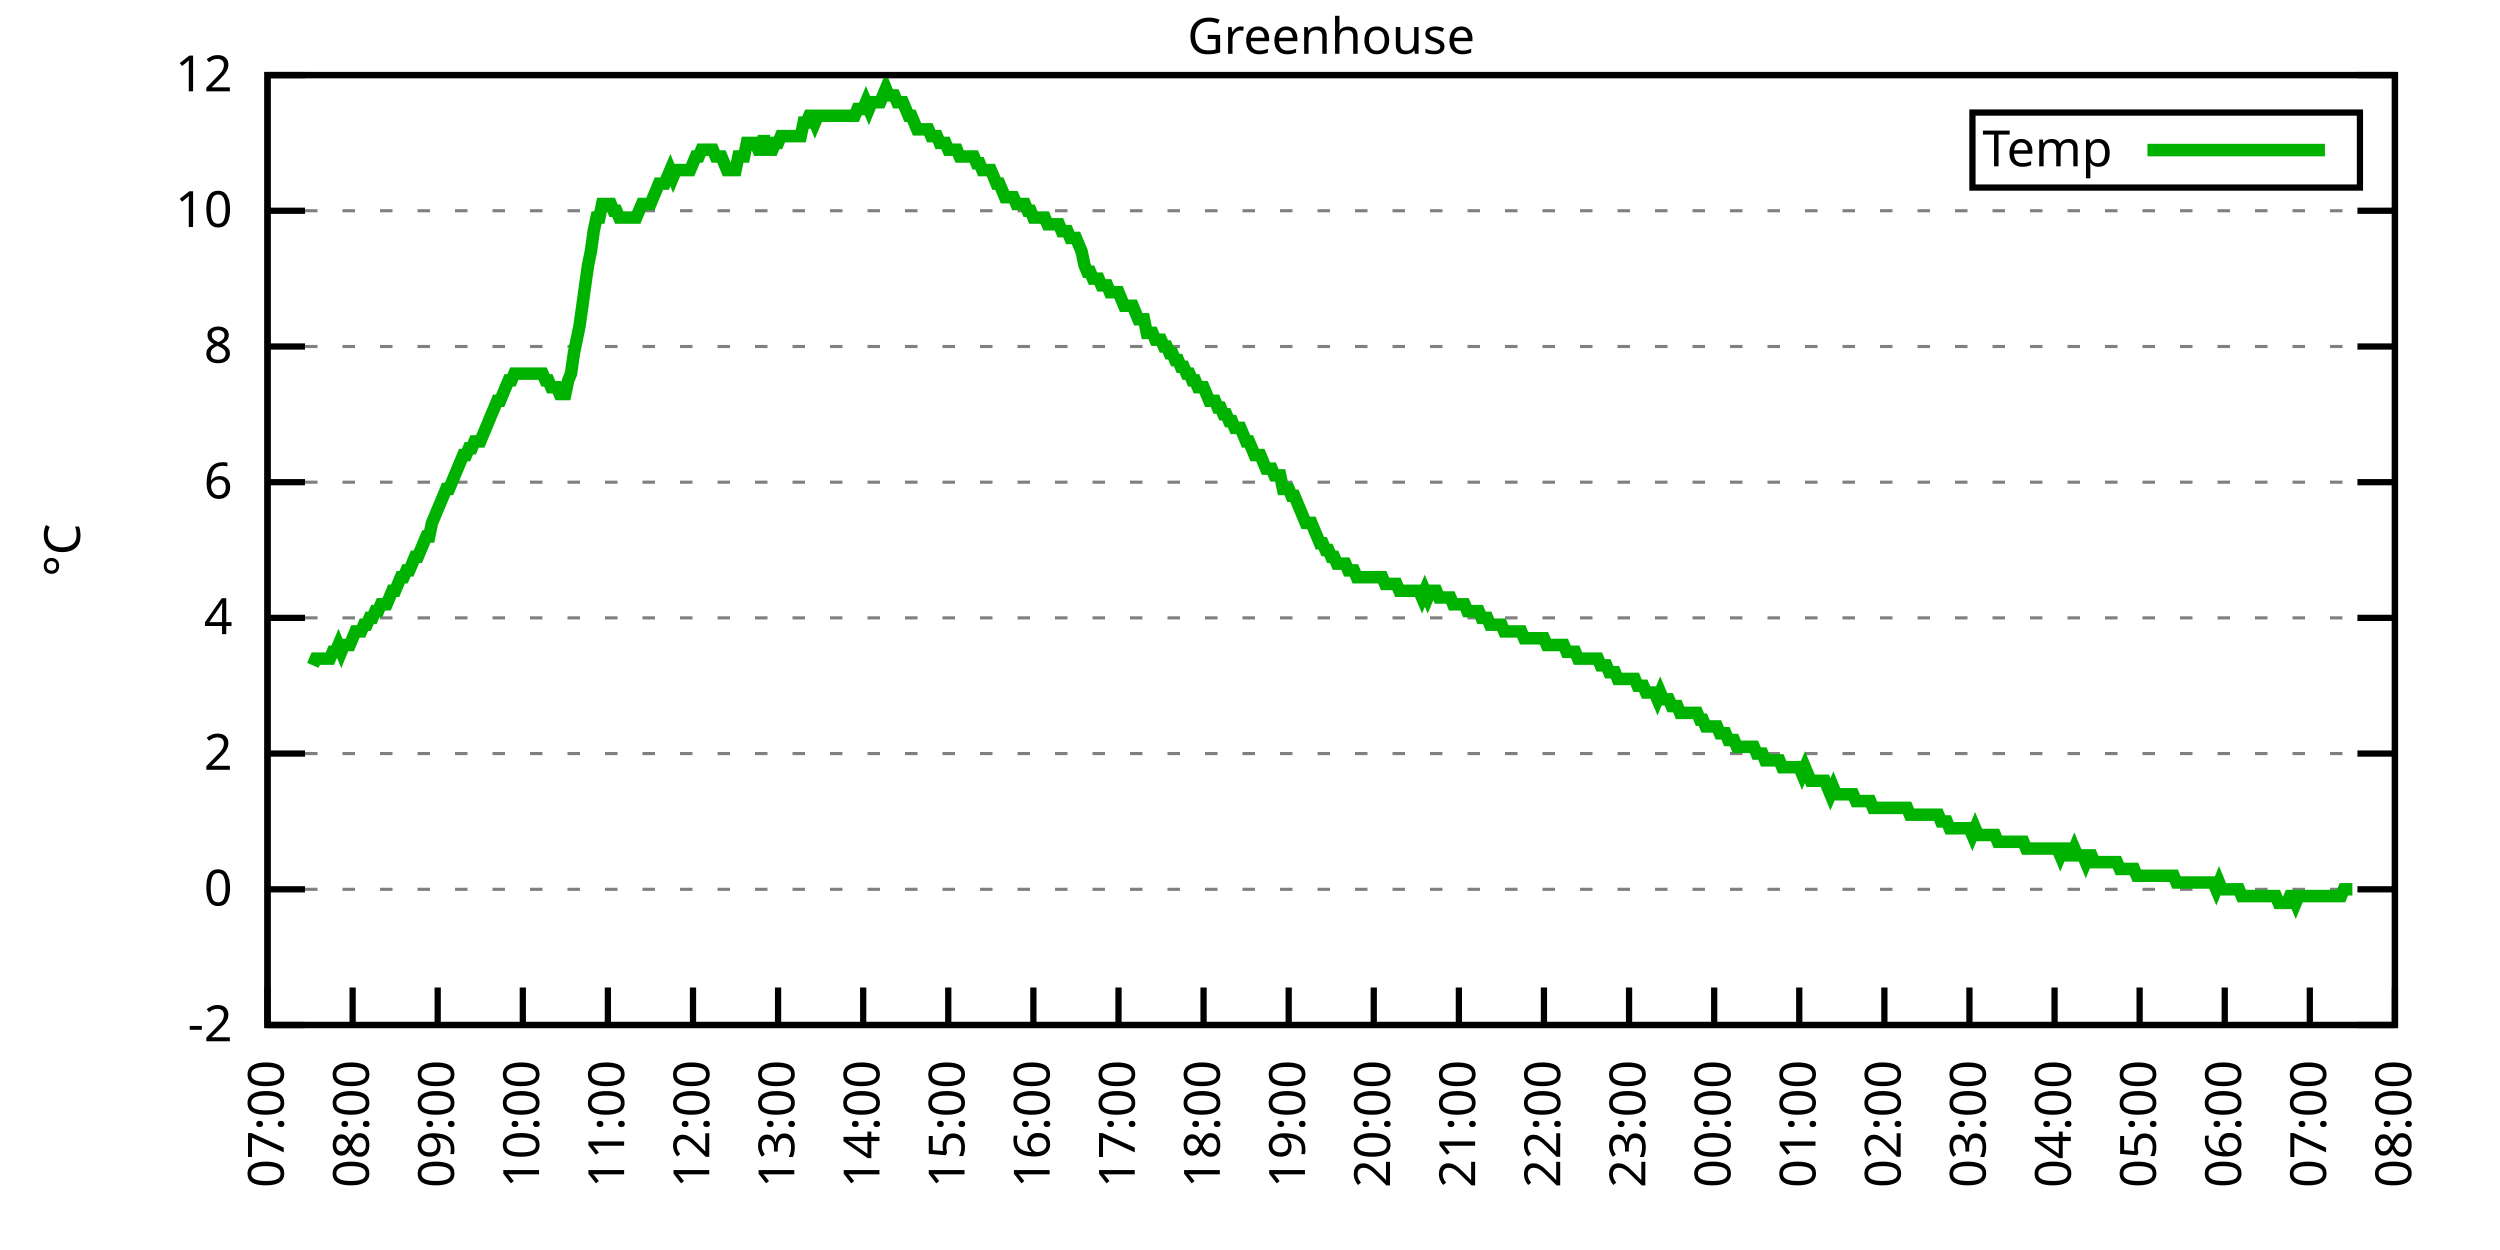
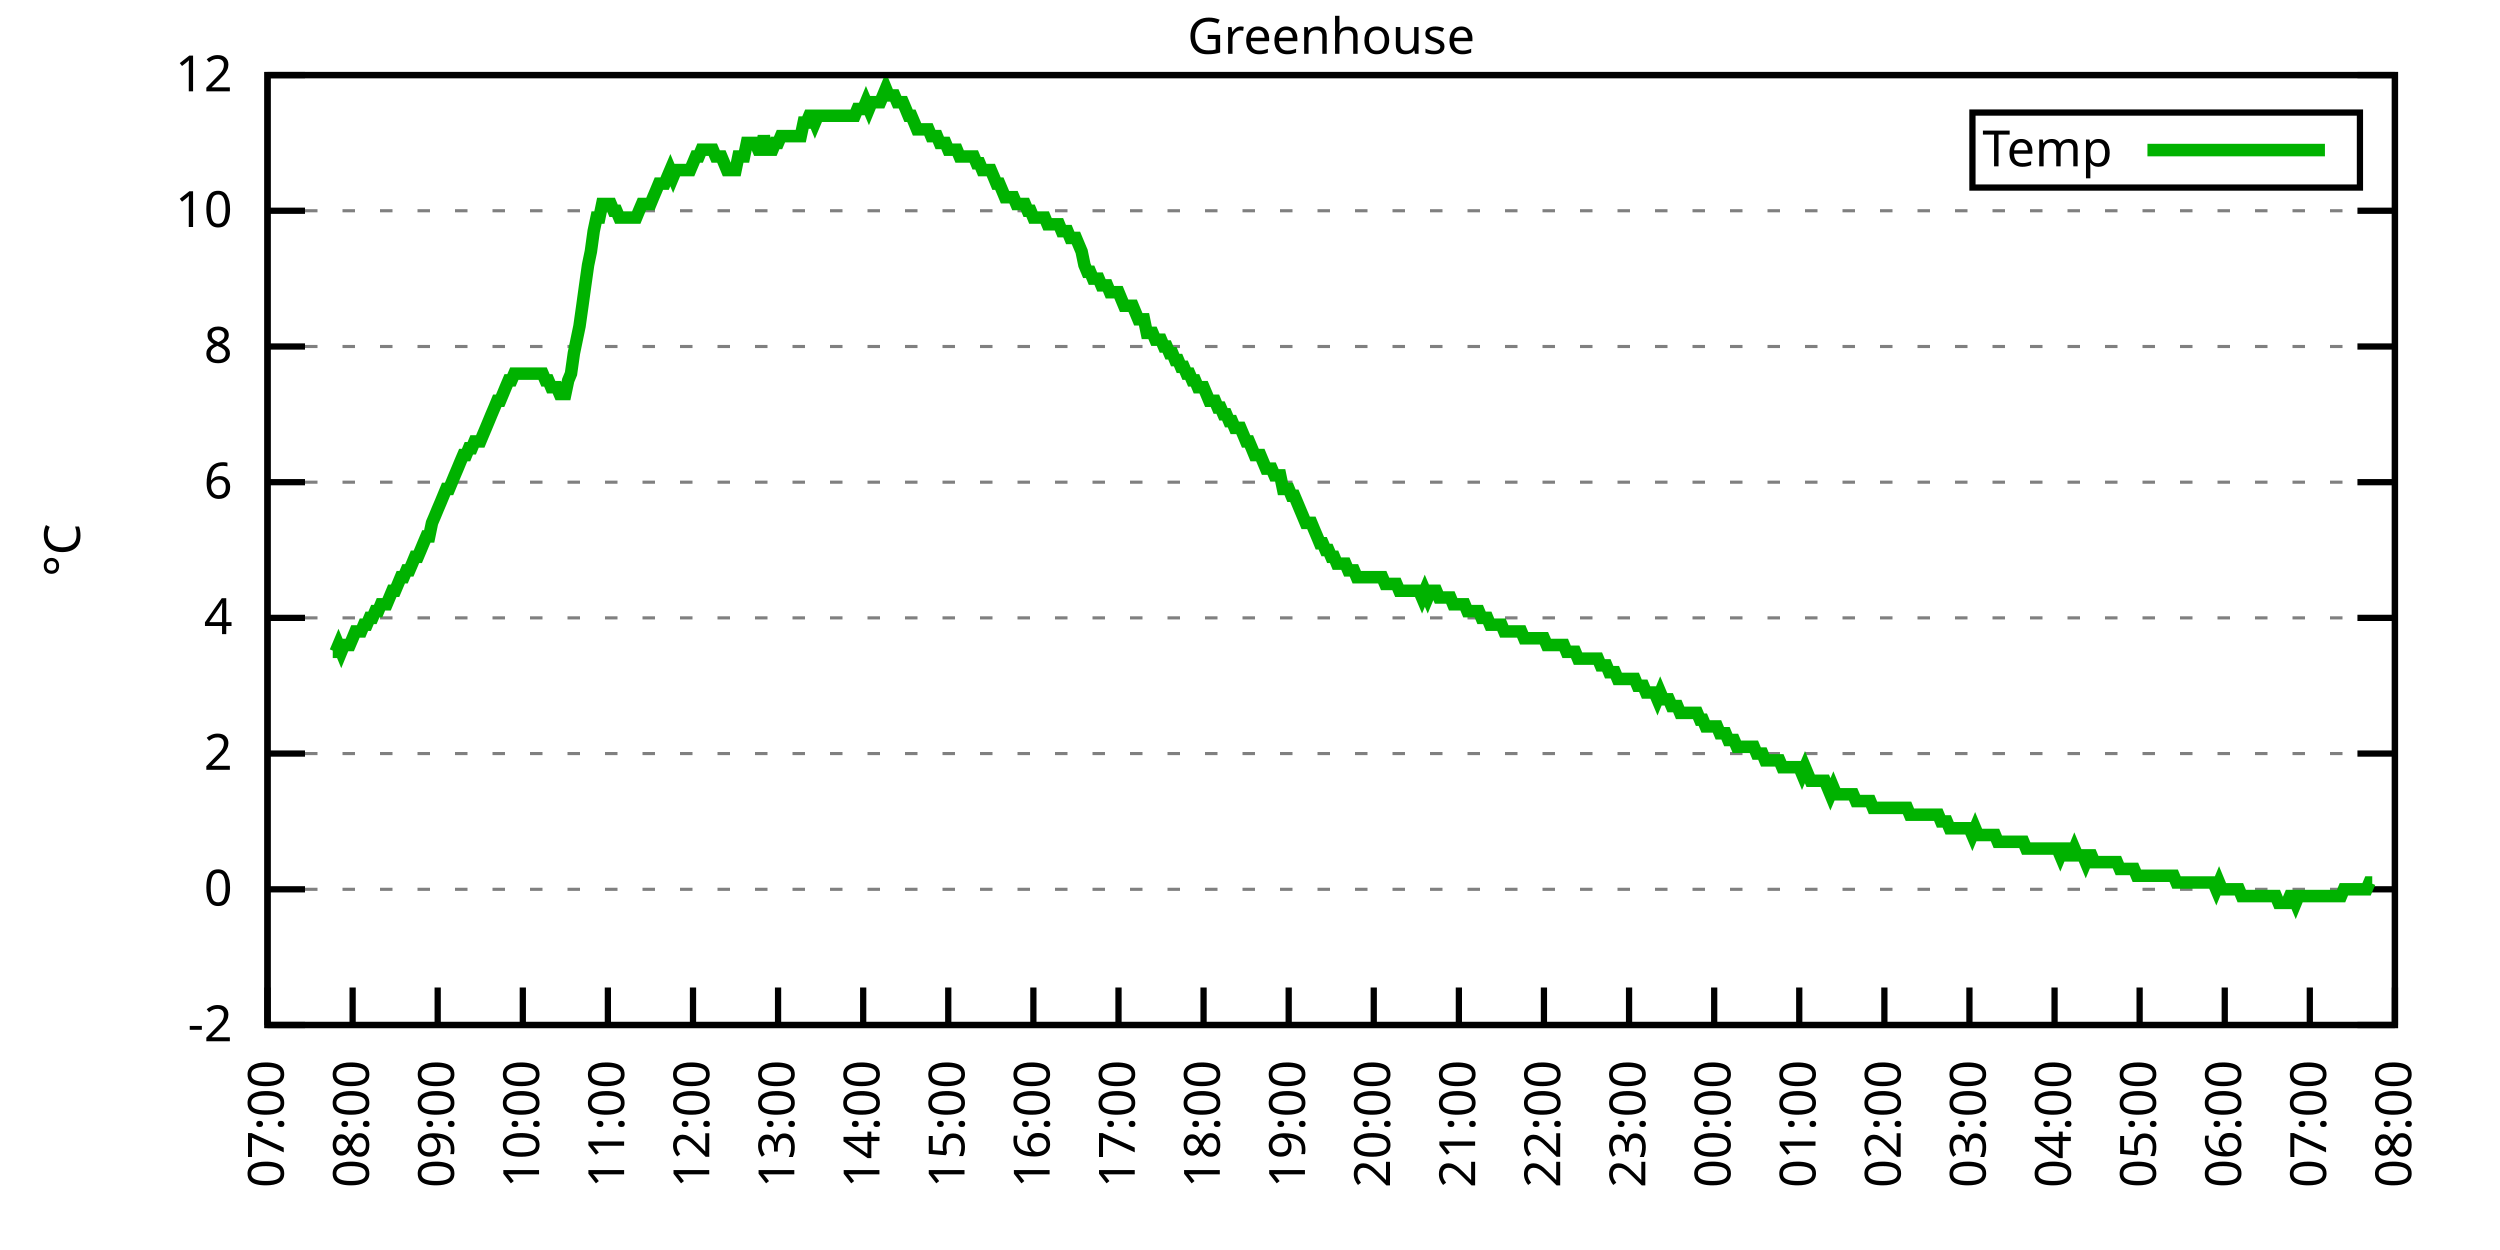
<svg xmlns="http://www.w3.org/2000/svg" xmlns:xlink="http://www.w3.org/1999/xlink" width="400" height="200" viewBox="0 0 400 200">
  <g id="gnuplot_canvas">
    <rect x="0" y="0" width="400" height="200" fill="none" />
    <defs>
      <circle id="gpDot" r="0.5" stroke-width="0.5" stroke="currentColor" />
      <path id="gpPt0" stroke-width="0.333" stroke="currentColor" d="M-1,0 h2 M0,-1 v2" />
      <path id="gpPt1" stroke-width="0.333" stroke="currentColor" d="M-1,-1 L1,1 M1,-1 L-1,1" />
      <path id="gpPt2" stroke-width="0.333" stroke="currentColor" d="M-1,0 L1,0 M0,-1 L0,1 M-1,-1 L1,1 M-1,1 L1,-1" />
      <rect id="gpPt3" stroke-width="0.333" stroke="currentColor" x="-1" y="-1" width="2" height="2" />
      <rect id="gpPt4" stroke-width="0.333" stroke="currentColor" fill="currentColor" x="-1" y="-1" width="2" height="2" />
      <circle id="gpPt5" stroke-width="0.333" stroke="currentColor" cx="0" cy="0" r="1" />
      <use xlink:href="#gpPt5" id="gpPt6" fill="currentColor" stroke="none" />
      <path id="gpPt7" stroke-width="0.333" stroke="currentColor" d="M0,-1.33 L-1.33,0.67 L1.33,0.67 z" />
      <use xlink:href="#gpPt7" id="gpPt8" fill="currentColor" stroke="none" />
      <use xlink:href="#gpPt7" id="gpPt9" stroke="currentColor" transform="rotate(180)" />
      <use xlink:href="#gpPt9" id="gpPt10" fill="currentColor" stroke="none" />
      <use xlink:href="#gpPt3" id="gpPt11" stroke="currentColor" transform="rotate(45)" />
      <use xlink:href="#gpPt11" id="gpPt12" fill="currentColor" stroke="none" />
      <path id="gpPt13" stroke-width="0.333" stroke="currentColor" d="M0,1.330 L1.265,0.411 L0.782,-1.067 L-0.782,-1.076 L-1.265,0.411 z" />
      <use xlink:href="#gpPt13" id="gpPt14" fill="currentColor" stroke="none" />
      <filter id="textbox" filterUnits="objectBoundingBox" x="0" y="0" height="1" width="1">
        <feFlood flood-color="white" flood-opacity="1" result="bgnd" />
        <feComposite in="SourceGraphic" in2="bgnd" operator="atop" />
      </filter>
      <filter id="greybox" filterUnits="objectBoundingBox" x="0" y="0" height="1" width="1">
        <feFlood flood-color="lightgrey" flood-opacity="1" result="grey" />
        <feComposite in="SourceGraphic" in2="grey" operator="atop" />
      </filter>
    </defs>
    <g fill="none" color="white" stroke="currentColor" stroke-width="1.00" stroke-linecap="butt" stroke-linejoin="miter">
</g>
    <g fill="none" color="black" stroke="currentColor" stroke-width="1.00" stroke-linecap="butt" stroke-linejoin="miter">
      <g stroke="none" shape-rendering="crispEdges">
        <polygon fill="rgb(255, 255, 255)" points="42.80,164.00 383.18,164.00 383.18,12.02 42.80,12.02 " />
      </g>
    </g>
    <g fill="none" color="black" stroke="currentColor" stroke-width="1.00" stroke-linecap="butt" stroke-linejoin="miter">
</g>
    <g fill="none" color="black" stroke="black" stroke-width="0.50" stroke-linecap="butt" stroke-linejoin="miter">
</g>
    <g fill="none" color="gray" stroke="currentColor" stroke-width="0.50" stroke-linecap="butt" stroke-linejoin="miter">
      <path stroke="gray" stroke-dasharray="2,4" class="gridline" d="M42.80,164.00 L383.19,164.00  " />
    </g>
    <g fill="none" color="gray" stroke="gray" stroke-width="1.00" stroke-linecap="butt" stroke-linejoin="miter">
</g>
    <g fill="none" color="black" stroke="currentColor" stroke-width="1.00" stroke-linecap="butt" stroke-linejoin="miter">
      <path stroke="black" d="M42.80,164.00 L48.80,164.00 M383.19,164.00 L377.19,164.00  " />
      <g transform="translate(37.20,166.60)" stroke="none" fill="black" font-family="Sans" font-size="8.00" text-anchor="end">
        <text>
          <tspan font-family="Sans">-2</tspan>
        </text>
      </g>
    </g>
    <g fill="none" color="black" stroke="currentColor" stroke-width="1.00" stroke-linecap="butt" stroke-linejoin="miter">
</g>
    <g fill="none" color="black" stroke="black" stroke-width="0.50" stroke-linecap="butt" stroke-linejoin="miter">
</g>
    <g fill="none" color="gray" stroke="currentColor" stroke-width="0.50" stroke-linecap="butt" stroke-linejoin="miter">
      <path stroke="gray" stroke-dasharray="2,4" class="gridline" d="M42.80,142.29 L383.19,142.29  " />
    </g>
    <g fill="none" color="gray" stroke="gray" stroke-width="1.00" stroke-linecap="butt" stroke-linejoin="miter">
</g>
    <g fill="none" color="black" stroke="currentColor" stroke-width="1.00" stroke-linecap="butt" stroke-linejoin="miter">
      <path stroke="black" d="M42.80,142.29 L48.80,142.29 M383.19,142.29 L377.19,142.29  " />
      <g transform="translate(37.20,144.89)" stroke="none" fill="black" font-family="Sans" font-size="8.00" text-anchor="end">
        <text>
          <tspan font-family="Sans"> 0</tspan>
        </text>
      </g>
    </g>
    <g fill="none" color="black" stroke="currentColor" stroke-width="1.00" stroke-linecap="butt" stroke-linejoin="miter">
</g>
    <g fill="none" color="black" stroke="black" stroke-width="0.50" stroke-linecap="butt" stroke-linejoin="miter">
</g>
    <g fill="none" color="gray" stroke="currentColor" stroke-width="0.50" stroke-linecap="butt" stroke-linejoin="miter">
      <path stroke="gray" stroke-dasharray="2,4" class="gridline" d="M42.80,120.57 L383.19,120.57  " />
    </g>
    <g fill="none" color="gray" stroke="gray" stroke-width="1.00" stroke-linecap="butt" stroke-linejoin="miter">
</g>
    <g fill="none" color="black" stroke="currentColor" stroke-width="1.00" stroke-linecap="butt" stroke-linejoin="miter">
      <path stroke="black" d="M42.80,120.57 L48.80,120.57 M383.19,120.57 L377.19,120.57  " />
      <g transform="translate(37.20,123.17)" stroke="none" fill="black" font-family="Sans" font-size="8.00" text-anchor="end">
        <text>
          <tspan font-family="Sans"> 2</tspan>
        </text>
      </g>
    </g>
    <g fill="none" color="black" stroke="currentColor" stroke-width="1.00" stroke-linecap="butt" stroke-linejoin="miter">
</g>
    <g fill="none" color="black" stroke="black" stroke-width="0.50" stroke-linecap="butt" stroke-linejoin="miter">
</g>
    <g fill="none" color="gray" stroke="currentColor" stroke-width="0.50" stroke-linecap="butt" stroke-linejoin="miter">
      <path stroke="gray" stroke-dasharray="2,4" class="gridline" d="M42.80,98.86 L383.19,98.86  " />
    </g>
    <g fill="none" color="gray" stroke="gray" stroke-width="1.00" stroke-linecap="butt" stroke-linejoin="miter">
</g>
    <g fill="none" color="black" stroke="currentColor" stroke-width="1.00" stroke-linecap="butt" stroke-linejoin="miter">
      <path stroke="black" d="M42.80,98.86 L48.80,98.86 M383.19,98.86 L377.19,98.86  " />
      <g transform="translate(37.20,101.46)" stroke="none" fill="black" font-family="Sans" font-size="8.00" text-anchor="end">
        <text>
          <tspan font-family="Sans"> 4</tspan>
        </text>
      </g>
    </g>
    <g fill="none" color="black" stroke="currentColor" stroke-width="1.00" stroke-linecap="butt" stroke-linejoin="miter">
</g>
    <g fill="none" color="black" stroke="black" stroke-width="0.50" stroke-linecap="butt" stroke-linejoin="miter">
</g>
    <g fill="none" color="gray" stroke="currentColor" stroke-width="0.50" stroke-linecap="butt" stroke-linejoin="miter">
      <path stroke="gray" stroke-dasharray="2,4" class="gridline" d="M42.80,77.15 L383.19,77.15  " />
    </g>
    <g fill="none" color="gray" stroke="gray" stroke-width="1.00" stroke-linecap="butt" stroke-linejoin="miter">
</g>
    <g fill="none" color="black" stroke="currentColor" stroke-width="1.00" stroke-linecap="butt" stroke-linejoin="miter">
      <path stroke="black" d="M42.80,77.15 L48.80,77.15 M383.19,77.15 L377.19,77.15  " />
      <g transform="translate(37.20,79.75)" stroke="none" fill="black" font-family="Sans" font-size="8.00" text-anchor="end">
        <text>
          <tspan font-family="Sans"> 6</tspan>
        </text>
      </g>
    </g>
    <g fill="none" color="black" stroke="currentColor" stroke-width="1.00" stroke-linecap="butt" stroke-linejoin="miter">
</g>
    <g fill="none" color="black" stroke="black" stroke-width="0.50" stroke-linecap="butt" stroke-linejoin="miter">
</g>
    <g fill="none" color="gray" stroke="currentColor" stroke-width="0.50" stroke-linecap="butt" stroke-linejoin="miter">
      <path stroke="gray" stroke-dasharray="2,4" class="gridline" d="M42.80,55.44 L383.19,55.44  " />
    </g>
    <g fill="none" color="gray" stroke="gray" stroke-width="1.00" stroke-linecap="butt" stroke-linejoin="miter">
</g>
    <g fill="none" color="black" stroke="currentColor" stroke-width="1.00" stroke-linecap="butt" stroke-linejoin="miter">
      <path stroke="black" d="M42.80,55.44 L48.80,55.44 M383.19,55.44 L377.19,55.44  " />
      <g transform="translate(37.20,58.04)" stroke="none" fill="black" font-family="Sans" font-size="8.00" text-anchor="end">
        <text>
          <tspan font-family="Sans"> 8</tspan>
        </text>
      </g>
    </g>
    <g fill="none" color="black" stroke="currentColor" stroke-width="1.00" stroke-linecap="butt" stroke-linejoin="miter">
</g>
    <g fill="none" color="black" stroke="black" stroke-width="0.50" stroke-linecap="butt" stroke-linejoin="miter">
</g>
    <g fill="none" color="gray" stroke="currentColor" stroke-width="0.50" stroke-linecap="butt" stroke-linejoin="miter">
      <path stroke="gray" stroke-dasharray="2,4" class="gridline" d="M42.80,33.72 L383.19,33.72  " />
    </g>
    <g fill="none" color="gray" stroke="gray" stroke-width="1.00" stroke-linecap="butt" stroke-linejoin="miter">
</g>
    <g fill="none" color="black" stroke="currentColor" stroke-width="1.00" stroke-linecap="butt" stroke-linejoin="miter">
      <path stroke="black" d="M42.80,33.72 L48.80,33.72 M383.19,33.72 L377.19,33.72  " />
      <g transform="translate(37.20,36.32)" stroke="none" fill="black" font-family="Sans" font-size="8.00" text-anchor="end">
        <text>
          <tspan font-family="Sans"> 10</tspan>
        </text>
      </g>
    </g>
    <g fill="none" color="black" stroke="currentColor" stroke-width="1.00" stroke-linecap="butt" stroke-linejoin="miter">
</g>
    <g fill="none" color="black" stroke="black" stroke-width="0.50" stroke-linecap="butt" stroke-linejoin="miter">
</g>
    <g fill="none" color="gray" stroke="currentColor" stroke-width="0.50" stroke-linecap="butt" stroke-linejoin="miter">
      <path stroke="gray" stroke-dasharray="2,4" class="gridline" d="M42.80,12.01 L383.19,12.01  " />
    </g>
    <g fill="none" color="gray" stroke="gray" stroke-width="1.00" stroke-linecap="butt" stroke-linejoin="miter">
</g>
    <g fill="none" color="black" stroke="currentColor" stroke-width="1.00" stroke-linecap="butt" stroke-linejoin="miter">
      <path stroke="black" d="M42.80,12.01 L48.80,12.01 M383.19,12.01 L377.19,12.01  " />
      <g transform="translate(37.20,14.61)" stroke="none" fill="black" font-family="Sans" font-size="8.00" text-anchor="end">
        <text>
          <tspan font-family="Sans"> 12</tspan>
        </text>
      </g>
    </g>
    <g fill="none" color="black" stroke="currentColor" stroke-width="1.00" stroke-linecap="butt" stroke-linejoin="miter">
      <path stroke="black" d="M42.80,164.00 L42.80,158.00  " />
      <g transform="translate(45.40,169.60) rotate(270.00)" stroke="none" fill="black" font-family="Sans" font-size="8.00" text-anchor="end">
        <text>
          <tspan font-family="Sans">07:00</tspan>
        </text>
      </g>
    </g>
    <g fill="none" color="black" stroke="currentColor" stroke-width="1.00" stroke-linecap="butt" stroke-linejoin="miter">
      <path stroke="black" d="M56.42,164.00 L56.42,158.00  " />
      <g transform="translate(59.02,169.60) rotate(270.00)" stroke="none" fill="black" font-family="Sans" font-size="8.00" text-anchor="end">
        <text>
          <tspan font-family="Sans">08:00</tspan>
        </text>
      </g>
    </g>
    <g fill="none" color="black" stroke="currentColor" stroke-width="1.00" stroke-linecap="butt" stroke-linejoin="miter">
      <path stroke="black" d="M70.03,164.00 L70.03,158.00  " />
      <g transform="translate(72.63,169.60) rotate(270.00)" stroke="none" fill="black" font-family="Sans" font-size="8.00" text-anchor="end">
        <text>
          <tspan font-family="Sans">09:00</tspan>
        </text>
      </g>
    </g>
    <g fill="none" color="black" stroke="currentColor" stroke-width="1.00" stroke-linecap="butt" stroke-linejoin="miter">
      <path stroke="black" d="M83.65,164.00 L83.65,158.00  " />
      <g transform="translate(86.25,169.60) rotate(270.00)" stroke="none" fill="black" font-family="Sans" font-size="8.00" text-anchor="end">
        <text>
          <tspan font-family="Sans">10:00</tspan>
        </text>
      </g>
    </g>
    <g fill="none" color="black" stroke="currentColor" stroke-width="1.00" stroke-linecap="butt" stroke-linejoin="miter">
      <path stroke="black" d="M97.26,164.00 L97.26,158.00  " />
      <g transform="translate(99.86,169.60) rotate(270.00)" stroke="none" fill="black" font-family="Sans" font-size="8.00" text-anchor="end">
        <text>
          <tspan font-family="Sans">11:00</tspan>
        </text>
      </g>
    </g>
    <g fill="none" color="black" stroke="currentColor" stroke-width="1.00" stroke-linecap="butt" stroke-linejoin="miter">
      <path stroke="black" d="M110.88,164.00 L110.88,158.00  " />
      <g transform="translate(113.48,169.60) rotate(270.00)" stroke="none" fill="black" font-family="Sans" font-size="8.00" text-anchor="end">
        <text>
          <tspan font-family="Sans">12:00</tspan>
        </text>
      </g>
    </g>
    <g fill="none" color="black" stroke="currentColor" stroke-width="1.00" stroke-linecap="butt" stroke-linejoin="miter">
      <path stroke="black" d="M124.49,164.00 L124.49,158.00  " />
      <g transform="translate(127.09,169.60) rotate(270.00)" stroke="none" fill="black" font-family="Sans" font-size="8.00" text-anchor="end">
        <text>
          <tspan font-family="Sans">13:00</tspan>
        </text>
      </g>
    </g>
    <g fill="none" color="black" stroke="currentColor" stroke-width="1.00" stroke-linecap="butt" stroke-linejoin="miter">
      <path stroke="black" d="M138.11,164.00 L138.11,158.00  " />
      <g transform="translate(140.71,169.60) rotate(270.00)" stroke="none" fill="black" font-family="Sans" font-size="8.00" text-anchor="end">
        <text>
          <tspan font-family="Sans">14:00</tspan>
        </text>
      </g>
    </g>
    <g fill="none" color="black" stroke="currentColor" stroke-width="1.00" stroke-linecap="butt" stroke-linejoin="miter">
      <path stroke="black" d="M151.72,164.00 L151.72,158.00  " />
      <g transform="translate(154.32,169.60) rotate(270.00)" stroke="none" fill="black" font-family="Sans" font-size="8.00" text-anchor="end">
        <text>
          <tspan font-family="Sans">15:00</tspan>
        </text>
      </g>
    </g>
    <g fill="none" color="black" stroke="currentColor" stroke-width="1.00" stroke-linecap="butt" stroke-linejoin="miter">
      <path stroke="black" d="M165.34,164.00 L165.34,158.00  " />
      <g transform="translate(167.94,169.60) rotate(270.00)" stroke="none" fill="black" font-family="Sans" font-size="8.00" text-anchor="end">
        <text>
          <tspan font-family="Sans">16:00</tspan>
        </text>
      </g>
    </g>
    <g fill="none" color="black" stroke="currentColor" stroke-width="1.00" stroke-linecap="butt" stroke-linejoin="miter">
      <path stroke="black" d="M178.96,164.00 L178.96,158.00  " />
      <g transform="translate(181.56,169.60) rotate(270.00)" stroke="none" fill="black" font-family="Sans" font-size="8.00" text-anchor="end">
        <text>
          <tspan font-family="Sans">17:00</tspan>
        </text>
      </g>
    </g>
    <g fill="none" color="black" stroke="currentColor" stroke-width="1.00" stroke-linecap="butt" stroke-linejoin="miter">
      <path stroke="black" d="M192.57,164.00 L192.57,158.00  " />
      <g transform="translate(195.17,169.60) rotate(270.00)" stroke="none" fill="black" font-family="Sans" font-size="8.00" text-anchor="end">
        <text>
          <tspan font-family="Sans">18:00</tspan>
        </text>
      </g>
    </g>
    <g fill="none" color="black" stroke="currentColor" stroke-width="1.00" stroke-linecap="butt" stroke-linejoin="miter">
      <path stroke="black" d="M206.19,164.00 L206.19,158.00  " />
      <g transform="translate(208.79,169.60) rotate(270.00)" stroke="none" fill="black" font-family="Sans" font-size="8.00" text-anchor="end">
        <text>
          <tspan font-family="Sans">19:00</tspan>
        </text>
      </g>
    </g>
    <g fill="none" color="black" stroke="currentColor" stroke-width="1.00" stroke-linecap="butt" stroke-linejoin="miter">
      <path stroke="black" d="M219.80,164.00 L219.80,158.00  " />
      <g transform="translate(222.40,169.60) rotate(270.00)" stroke="none" fill="black" font-family="Sans" font-size="8.00" text-anchor="end">
        <text>
          <tspan font-family="Sans">20:00</tspan>
        </text>
      </g>
    </g>
    <g fill="none" color="black" stroke="currentColor" stroke-width="1.00" stroke-linecap="butt" stroke-linejoin="miter">
      <path stroke="black" d="M233.42,164.00 L233.42,158.00  " />
      <g transform="translate(236.02,169.60) rotate(270.00)" stroke="none" fill="black" font-family="Sans" font-size="8.00" text-anchor="end">
        <text>
          <tspan font-family="Sans">21:00</tspan>
        </text>
      </g>
    </g>
    <g fill="none" color="black" stroke="currentColor" stroke-width="1.00" stroke-linecap="butt" stroke-linejoin="miter">
      <path stroke="black" d="M247.03,164.00 L247.03,158.00  " />
      <g transform="translate(249.63,169.60) rotate(270.00)" stroke="none" fill="black" font-family="Sans" font-size="8.00" text-anchor="end">
        <text>
          <tspan font-family="Sans">22:00</tspan>
        </text>
      </g>
    </g>
    <g fill="none" color="black" stroke="currentColor" stroke-width="1.00" stroke-linecap="butt" stroke-linejoin="miter">
      <path stroke="black" d="M260.65,164.00 L260.65,158.00  " />
      <g transform="translate(263.25,169.60) rotate(270.00)" stroke="none" fill="black" font-family="Sans" font-size="8.00" text-anchor="end">
        <text>
          <tspan font-family="Sans">23:00</tspan>
        </text>
      </g>
    </g>
    <g fill="none" color="black" stroke="currentColor" stroke-width="1.00" stroke-linecap="butt" stroke-linejoin="miter">
      <path stroke="black" d="M274.27,164.00 L274.27,158.00  " />
      <g transform="translate(276.87,169.60) rotate(270.00)" stroke="none" fill="black" font-family="Sans" font-size="8.00" text-anchor="end">
        <text>
          <tspan font-family="Sans">00:00</tspan>
        </text>
      </g>
    </g>
    <g fill="none" color="black" stroke="currentColor" stroke-width="1.00" stroke-linecap="butt" stroke-linejoin="miter">
      <path stroke="black" d="M287.88,164.00 L287.88,158.00  " />
      <g transform="translate(290.48,169.60) rotate(270.00)" stroke="none" fill="black" font-family="Sans" font-size="8.00" text-anchor="end">
        <text>
          <tspan font-family="Sans">01:00</tspan>
        </text>
      </g>
    </g>
    <g fill="none" color="black" stroke="currentColor" stroke-width="1.00" stroke-linecap="butt" stroke-linejoin="miter">
      <path stroke="black" d="M301.50,164.00 L301.50,158.00  " />
      <g transform="translate(304.10,169.60) rotate(270.00)" stroke="none" fill="black" font-family="Sans" font-size="8.00" text-anchor="end">
        <text>
          <tspan font-family="Sans">02:00</tspan>
        </text>
      </g>
    </g>
    <g fill="none" color="black" stroke="currentColor" stroke-width="1.00" stroke-linecap="butt" stroke-linejoin="miter">
      <path stroke="black" d="M315.11,164.00 L315.11,158.00  " />
      <g transform="translate(317.71,169.60) rotate(270.00)" stroke="none" fill="black" font-family="Sans" font-size="8.00" text-anchor="end">
        <text>
          <tspan font-family="Sans">03:00</tspan>
        </text>
      </g>
    </g>
    <g fill="none" color="black" stroke="currentColor" stroke-width="1.00" stroke-linecap="butt" stroke-linejoin="miter">
      <path stroke="black" d="M328.73,164.00 L328.73,158.00  " />
      <g transform="translate(331.33,169.60) rotate(270.00)" stroke="none" fill="black" font-family="Sans" font-size="8.00" text-anchor="end">
        <text>
          <tspan font-family="Sans">04:00</tspan>
        </text>
      </g>
    </g>
    <g fill="none" color="black" stroke="currentColor" stroke-width="1.00" stroke-linecap="butt" stroke-linejoin="miter">
      <path stroke="black" d="M342.34,164.00 L342.34,158.00  " />
      <g transform="translate(344.94,169.60) rotate(270.00)" stroke="none" fill="black" font-family="Sans" font-size="8.00" text-anchor="end">
        <text>
          <tspan font-family="Sans">05:00</tspan>
        </text>
      </g>
    </g>
    <g fill="none" color="black" stroke="currentColor" stroke-width="1.00" stroke-linecap="butt" stroke-linejoin="miter">
      <path stroke="black" d="M355.96,164.00 L355.96,158.00  " />
      <g transform="translate(358.56,169.60) rotate(270.00)" stroke="none" fill="black" font-family="Sans" font-size="8.00" text-anchor="end">
        <text>
          <tspan font-family="Sans">06:00</tspan>
        </text>
      </g>
    </g>
    <g fill="none" color="black" stroke="currentColor" stroke-width="1.00" stroke-linecap="butt" stroke-linejoin="miter">
      <path stroke="black" d="M369.57,164.00 L369.57,158.00  " />
      <g transform="translate(372.17,169.60) rotate(270.00)" stroke="none" fill="black" font-family="Sans" font-size="8.00" text-anchor="end">
        <text>
          <tspan font-family="Sans">07:00</tspan>
        </text>
      </g>
    </g>
    <g fill="none" color="black" stroke="currentColor" stroke-width="1.00" stroke-linecap="butt" stroke-linejoin="miter">
      <path stroke="black" d="M383.19,164.00 L383.19,158.00  " />
      <g transform="translate(385.79,169.60) rotate(270.00)" stroke="none" fill="black" font-family="Sans" font-size="8.00" text-anchor="end">
        <text>
          <tspan font-family="Sans">08:00</tspan>
        </text>
      </g>
    </g>
    <g fill="none" color="black" stroke="currentColor" stroke-width="1.00" stroke-linecap="butt" stroke-linejoin="miter">
</g>
    <g fill="none" color="black" stroke="currentColor" stroke-width="1.00" stroke-linecap="butt" stroke-linejoin="miter">
      <path stroke="black" d="M42.80,12.01 L42.80,164.00 L383.19,164.00 L383.19,12.01 L42.80,12.01 Z  " />
    </g>
    <g fill="none" color="black" stroke="currentColor" stroke-width="1.00" stroke-linecap="butt" stroke-linejoin="miter">
</g>
    <g fill="none" color="black" stroke="currentColor" stroke-width="1.00" stroke-linecap="butt" stroke-linejoin="miter">
      <path stroke="black" d="M315.59,30.01 L315.59,18.01 L377.59,18.01 L377.59,30.01 L315.59,30.01 Z  " />
    </g>
    <g id="Greenhouse_plot_1">
      <g fill="none" color="white" stroke="black" stroke-width="2.00" stroke-linecap="butt" stroke-linejoin="miter">
</g>
      <g fill="none" color="black" stroke="currentColor" stroke-width="2.00" stroke-linecap="butt" stroke-linejoin="miter">
        <g transform="translate(337.99,26.61)" stroke="none" fill="black" font-family="Sans" font-size="8.00" text-anchor="end">
          <text>
            <tspan font-family="Sans">Temp</tspan>
          </text>
        </g>
      </g>
      <g fill="none" color="black" stroke="currentColor" stroke-width="2.00" stroke-linecap="butt" stroke-linejoin="miter">
-         <path stroke="rgb(  0, 178,   0)" d="M343.59,24.01 L371.99,24.01 M50.06,106.46 L50.52,105.38 L50.97,105.38 L51.42,105.38 L51.88,105.38 L52.33,105.38   L52.78,105.38 L53.24,104.29 L53.69,104.29 L54.15,103.20 L54.60,104.29 L55.05,103.20 L55.51,103.20 L55.96,103.20   L56.42,102.12 L56.87,101.03 L57.32,101.03 L57.78,101.03 L58.23,99.95 L58.68,99.95 L59.14,98.86 L59.59,98.86   L60.05,97.78 L60.50,97.78 L60.95,96.69 L61.41,96.69 L61.86,96.69 L62.32,95.60 L62.77,94.52 L63.22,94.52   L63.68,93.43 L64.13,92.35 L64.58,92.35 L65.04,91.26 L65.49,91.26 L65.95,90.18 L66.40,89.09 L66.85,89.09   L67.31,88.00 L67.76,86.92 L68.22,85.83 L68.67,85.83 L69.12,83.66 L69.58,82.58 L70.03,81.49 L70.49,80.41   L70.94,79.32 L71.39,78.23 L71.85,78.23 L72.30,77.15 L72.75,76.06 L73.21,74.98 L73.66,73.89 L74.12,72.81   L74.57,72.81 L75.02,71.72 L75.48,71.72 L75.93,70.63 L76.39,70.63 L76.84,70.63 L77.29,69.55 L77.75,68.46   L78.20,67.38 L78.65,66.29 L79.11,65.21 L79.56,64.12 L80.02,64.12 L80.47,63.04 L80.92,61.95 L81.38,60.86   L81.83,60.86 L82.29,59.78 L82.74,59.78 L83.19,59.78 L83.65,59.78 L84.10,59.78 L84.55,59.78 L85.01,59.78   L85.46,59.78 L85.92,59.78 L86.37,59.78 L86.82,59.78 L87.28,60.86 L87.73,60.86 L88.19,61.95 L88.64,61.95   L89.09,61.95 L89.55,63.04 L90.00,63.04 L90.45,63.04 L90.91,60.86 L91.36,59.78 L91.82,56.52 L92.27,54.35   L92.72,52.18 L93.18,48.92 L93.63,45.66 L94.09,42.41 L94.54,40.24 L94.99,36.98 L95.45,34.81 L95.90,34.81   L96.35,32.64 L96.81,32.64 L97.26,32.64 L97.72,32.64 L98.17,33.72 L98.62,33.72 L99.08,34.81 L99.53,34.81   L99.99,34.81 L100.44,34.81 L100.89,34.81 L101.35,34.81 L101.80,34.81 L102.25,33.72 L102.71,32.64 L103.16,32.64   L103.62,32.64 L104.07,32.64 L104.52,31.55 L104.98,30.47 L105.43,29.38 L105.89,29.38 L106.34,29.38 L106.79,28.29   L107.25,27.21 L107.70,28.29 L108.15,27.21 L108.61,27.21 L109.06,27.21 L109.52,27.21 L109.97,27.21 L110.42,27.21   L110.88,26.12 L111.33,25.04 L111.79,25.04 L112.24,23.95 L112.69,23.95 L113.15,23.95 L113.60,23.95 L114.05,23.95   L114.51,25.04 L114.96,25.04 L115.42,25.04 L115.87,26.12 L116.32,27.21 L116.78,27.21 L117.23,27.21 L117.69,27.21   L118.14,25.04 L118.59,25.04 L119.05,25.04 L119.50,22.87 L119.96,22.87 L120.41,22.87 L120.86,22.87 L121.32,23.95   L121.77,23.95 L122.22,21.78 L122.68,23.95 L123.13,23.95 L123.59,23.95 L124.04,22.87 L124.49,22.87 L124.95,21.78   L125.40,21.78 L125.86,21.78 L126.31,21.78 L126.76,21.78 L127.22,21.78 L127.67,21.78 L128.12,21.78 L128.58,19.61   L129.03,19.61 L129.49,18.52 L129.94,18.52 L130.39,19.61 L130.85,18.52 L131.30,18.52 L131.76,18.52 L132.21,18.52   L132.66,18.52 L133.12,18.52 L133.57,18.52 L134.02,18.52 L134.48,18.52 L134.93,18.52 L135.39,18.52 L135.84,18.52   L136.29,18.52 L136.75,18.52 L137.20,17.44 L137.66,17.44 L138.11,17.44 L138.56,16.35 L139.02,17.44 L139.47,16.35   L139.92,16.35 L140.38,16.35 L140.83,16.35 L141.29,15.27 L141.74,14.18 L142.19,15.27 L142.65,15.27 L143.10,15.27   L143.56,16.35 L144.01,16.35 L144.46,16.35 L144.92,17.44 L145.37,18.52 L145.82,18.52 L146.28,19.61 L146.73,20.70   L147.19,20.70 L147.64,20.70 L148.09,20.70 L148.55,20.70 L149.00,21.78 L149.46,21.78 L149.91,21.78 L150.36,22.87   L150.82,22.87 L151.27,22.87 L151.72,23.95 L152.18,23.95 L152.63,23.95 L153.09,23.95 L153.54,25.04 L153.99,25.04   L154.45,25.04 L154.90,25.04 L155.36,25.04 L155.81,25.04 L156.26,26.12 L156.72,26.12 L157.17,27.21 L157.62,27.21   L158.08,27.21 L158.53,27.21 L158.99,28.29 L159.44,29.38 L159.89,29.38 L160.35,30.47 L160.80,31.55 L161.26,31.55   L161.71,31.55 L162.16,31.55 L162.62,32.64 L163.07,32.64 L163.52,32.64 L163.98,32.64 L164.43,33.72 L164.89,33.72   L165.34,34.81 L165.79,34.81 L166.25,34.81 L166.70,34.81 L167.16,34.81 L167.61,35.89 L168.06,35.89 L168.52,35.89   L168.97,35.89 L169.43,35.89 L169.88,36.98 L170.33,36.98 L170.79,36.98 L171.24,38.07 L171.69,38.07 L172.15,38.07   L172.60,39.15 L173.06,40.24 L173.51,42.41 L173.96,43.49 L174.42,43.49 L174.87,44.58 L175.33,44.58 L175.78,44.58   L176.23,45.66 L176.69,45.66 L177.14,45.66 L177.59,46.75 L178.05,46.75 L178.50,46.75 L178.96,46.75 L179.41,47.84   L179.86,48.92 L180.32,48.92 L180.77,48.92 L181.23,48.92 L181.68,50.01 L182.13,51.09 L182.59,51.09 L183.04,51.09   L183.49,53.26 L183.95,53.26 L184.40,53.26 L184.86,54.35 L185.31,54.35 L185.76,54.35 L186.22,55.44 L186.67,55.44   L187.13,56.52 L187.58,56.52 L188.03,57.61 L188.49,57.61 L188.94,58.69 L189.39,58.69 L189.85,59.78 L190.30,59.78   L190.76,60.86 L191.21,60.86 L191.66,61.95 L192.12,61.95 L192.57,61.95 L193.03,63.04 L193.48,64.12 L193.93,64.12   L194.39,64.12 L194.84,65.21 L195.29,65.21 L195.75,66.29 L196.20,66.29 L196.66,67.38 L197.11,67.38 L197.56,68.46   L198.02,68.46 L198.47,68.46 L198.93,69.55 L199.38,70.63 L199.83,70.63 L200.29,71.72 L200.74,72.81 L201.19,72.81   L201.65,72.81 L202.10,73.89 L202.56,74.98 L203.01,74.98 L203.46,74.98 L203.92,76.06 L204.37,76.06 L204.83,76.06   L205.28,78.23 L205.73,78.23 L206.19,78.23 L206.64,79.32 L207.09,79.32 L207.55,80.41 L208.00,81.49 L208.46,82.58   L208.91,83.66 L209.36,83.66 L209.82,83.66 L210.27,84.75 L210.73,85.83 L211.18,86.92 L211.63,86.92 L212.09,88.00   L212.54,88.00 L213.00,89.09 L213.45,89.09 L213.90,90.18 L214.36,90.18 L214.81,90.18 L215.26,90.18 L215.72,91.26   L216.17,91.26 L216.63,91.26 L217.08,92.35 L217.53,92.35 L217.99,92.35 L218.44,92.35 L218.90,92.35 L219.35,92.35   L219.80,92.35 L220.26,92.35 L220.71,92.35 L221.16,92.35 L221.62,93.43 L222.07,93.43 L222.53,93.43 L222.98,93.43   L223.43,93.43 L223.89,94.52 L224.34,94.52 L224.80,94.52 L225.25,94.52 L225.70,94.52 L226.16,94.52 L226.61,94.52   L227.06,94.52 L227.52,95.60 L227.97,94.52 L228.43,95.60 L228.88,94.52 L229.33,94.52 L229.79,94.52 L230.24,95.60   L230.70,95.60 L231.15,95.60 L231.60,95.60 L232.06,95.60 L232.51,96.69 L232.96,96.69 L233.42,96.69 L233.87,96.69   L234.33,96.69 L234.78,97.78 L235.23,97.78 L235.69,97.78 L236.14,97.78 L236.60,97.78 L237.05,98.86 L237.50,98.86   L237.96,98.86 L238.41,99.95 L238.86,99.95 L239.32,99.95 L239.77,99.95 L240.23,99.95 L240.68,101.03 L241.13,101.03   L241.59,101.03 L242.04,101.03 L242.50,101.03 L242.95,101.03 L243.40,101.03 L243.86,102.12 L244.31,102.12 L244.76,102.12   L245.22,102.12 L245.67,102.12 L246.13,102.12 L246.58,102.12 L247.03,102.12 L247.49,103.20 L247.94,103.20 L248.40,103.20   L248.85,103.20 L249.30,103.20 L249.76,103.20 L250.21,103.20 L250.66,104.29 L251.12,104.29 L251.57,104.29 L252.03,104.29   L252.48,105.38 L252.93,105.38 L253.39,105.38 L253.84,105.38 L254.30,105.38 L254.75,105.38 L255.20,105.38 L255.66,105.38   L256.11,106.46 L256.56,106.46 L257.02,106.46 L257.47,107.55 L257.93,107.55 L258.38,107.55 L258.83,108.63 L259.29,108.63   L259.74,108.63 L260.20,108.63 L260.65,108.63 L261.10,108.63 L261.56,108.63 L262.01,109.72 L262.47,109.72 L262.92,109.72   L263.37,110.80 L263.83,110.80 L264.28,110.80 L264.73,110.80 L265.19,111.89 L265.64,110.80 L266.10,111.89 L266.55,111.89   L267.00,111.89 L267.46,112.97 L267.91,112.97 L268.37,112.97 L268.82,114.06 L269.27,114.06 L269.73,114.06 L270.18,114.06   L270.63,114.06 L271.09,114.06 L271.54,114.06 L272.00,115.15 L272.45,115.15 L272.90,116.23 L273.36,116.23 L273.81,116.23   L274.27,116.23 L274.72,116.23 L275.17,117.32 L275.63,117.32 L276.08,117.32 L276.53,118.40 L276.99,118.40 L277.44,118.40   L277.90,119.49 L278.35,119.49 L278.80,119.49 L279.26,119.49 L279.71,119.49 L280.17,119.49 L280.62,119.49 L281.07,120.57   L281.53,120.57 L281.98,120.57 L282.43,121.66 L282.89,121.66 L283.34,121.66 L283.80,121.66 L284.25,121.66 L284.70,121.66   L285.16,122.75 L285.61,122.75 L286.07,122.75 L286.52,122.75 L286.97,122.75 L287.43,122.75 L287.88,122.75 L288.33,123.83   L288.79,122.75 L289.24,123.83 L289.70,124.92 L290.15,124.92 L290.60,124.92 L291.06,124.92 L291.51,124.92 L291.97,124.92   L292.42,126.00 L292.87,127.09 L293.33,126.00 L293.78,127.09 L294.23,127.09 L294.69,127.09 L295.14,127.09 L295.60,127.09   L296.05,127.09 L296.50,127.09 L296.96,128.17 L297.41,128.17 L297.87,128.17 L298.32,128.17 L298.77,128.17 L299.23,128.17   L299.68,129.26 L300.13,129.26 L300.59,129.26 L301.04,129.26 L301.50,129.26 L301.95,129.26 L302.40,129.26 L302.86,129.26   L303.31,129.26 L303.77,129.26 L304.22,129.26 L304.67,129.26 L305.13,129.26 L305.58,130.35 L306.03,130.35 L306.49,130.35   L306.94,130.35 L307.40,130.35 L307.85,130.35 L308.30,130.35 L308.76,130.35 L309.21,130.35 L309.67,130.35 L310.12,130.35   L310.57,131.43 L311.03,131.43 L311.48,131.43 L311.94,132.52 L312.39,132.52 L312.84,132.52 L313.30,132.52 L313.75,132.52   L314.20,132.52 L314.66,132.52 L315.11,132.52 L315.57,133.60 L316.02,132.52 L316.47,133.60 L316.93,133.60 L317.38,133.60   L317.84,133.60 L318.29,133.60 L318.74,133.60 L319.20,133.60 L319.65,134.69 L320.10,134.69 L320.56,134.69 L321.01,134.69   L321.47,134.69 L321.92,134.69 L322.37,134.69 L322.83,134.69 L323.28,134.69 L323.74,134.69 L324.19,135.77 L324.64,135.77   L325.10,135.77 L325.55,135.77 L326.00,135.77 L326.46,135.77 L326.91,135.77 L327.37,135.77 L327.82,135.77 L328.27,135.77   L328.73,135.77 L329.18,135.77 L329.64,136.86 L330.09,135.77 L330.54,135.77 L331.00,136.86 L331.45,136.86 L331.90,135.77   L332.36,136.86 L332.81,136.86 L333.27,136.86 L333.72,137.94 L334.17,136.86 L334.63,136.86 L335.08,137.94 L335.54,137.94   L335.99,137.94 L336.44,137.94 L336.90,137.94 L337.35,137.94 L337.80,137.94 L338.26,137.94 L338.71,137.94 L339.17,139.03   L339.62,139.03 L340.07,139.03 L340.53,139.03 L340.98,139.03 L341.44,139.03 L341.89,140.12 L342.34,140.12 L342.80,140.12   L343.25,140.12 L343.70,140.12 L344.16,140.12 L344.61,140.12 L345.07,140.12 L345.52,140.12 L345.97,140.12 L346.43,140.12   L346.88,140.12 L347.34,140.12 L347.79,140.12 L348.24,141.20 L348.70,141.20 L349.15,141.20 L349.60,141.20 L350.06,141.20   L350.51,141.20 L350.97,141.20 L351.42,141.20 L351.87,141.20 L352.33,141.20 L352.78,141.20 L353.24,141.20 L353.69,141.20   L354.14,141.20 L354.60,142.29 L355.05,141.20 L355.50,142.29 L355.96,142.29 L356.41,142.29 L356.87,142.29 L357.32,142.29   L357.77,142.29 L358.23,142.29 L358.68,143.37 L359.14,143.37 L359.59,143.37 L360.04,143.37 L360.50,143.37 L360.95,143.37   L361.41,143.37 L361.86,143.37 L362.31,143.37 L362.77,143.37 L363.22,143.37 L363.67,143.37 L364.13,143.37 L364.58,144.46   L365.04,144.46 L365.49,144.46 L365.94,144.46 L366.40,143.37 L366.85,143.37 L367.31,144.46 L367.76,143.37 L368.21,143.37   L368.67,143.37 L369.12,143.37 L369.57,143.37 L370.03,143.37 L370.48,143.37 L370.94,143.37 L371.39,143.37 L371.84,143.37   L372.30,143.37 L372.75,143.37 L373.21,143.37 L373.66,143.37 L374.11,143.37 L374.57,143.37 L375.02,142.29 L375.47,142.29   L375.93,142.29 L376.38,142.29  " />
+         <path stroke="rgb(  0, 178,   0)" d="M343.59,24.01 L371.99,24.01 M53.24,104.29 L53.69,104.29 L54.15,103.20 L54.60,104.29 L55.05,103.20 L55.51,103.20   L55.96,103.20 L56.42,102.12 L56.87,101.03 L57.32,101.03 L57.78,101.03 L58.23,99.95 L58.68,99.95 L59.14,98.86   L59.59,98.86 L60.05,97.78 L60.50,97.78 L60.95,96.69 L61.41,96.69 L61.86,96.69 L62.32,95.60 L62.77,94.52   L63.22,94.52 L63.68,93.43 L64.13,92.35 L64.58,92.35 L65.04,91.26 L65.49,91.26 L65.95,90.18 L66.40,89.09   L66.85,89.09 L67.31,88.00 L67.76,86.92 L68.22,85.83 L68.67,85.83 L69.12,83.66 L69.58,82.58 L70.03,81.49   L70.49,80.41 L70.94,79.32 L71.39,78.23 L71.85,78.23 L72.30,77.15 L72.75,76.06 L73.21,74.98 L73.66,73.89   L74.12,72.81 L74.57,72.81 L75.02,71.72 L75.48,71.72 L75.93,70.63 L76.39,70.63 L76.84,70.63 L77.29,69.55   L77.75,68.46 L78.20,67.38 L78.65,66.29 L79.11,65.21 L79.56,64.12 L80.02,64.12 L80.47,63.04 L80.92,61.95   L81.38,60.86 L81.83,60.86 L82.29,59.78 L82.74,59.78 L83.19,59.78 L83.65,59.78 L84.10,59.78 L84.55,59.78   L85.01,59.78 L85.46,59.78 L85.92,59.78 L86.37,59.78 L86.82,59.78 L87.28,60.86 L87.73,60.86 L88.19,61.95   L88.64,61.95 L89.09,61.95 L89.55,63.04 L90.00,63.04 L90.45,63.04 L90.91,60.86 L91.36,59.78 L91.82,56.52   L92.27,54.35 L92.72,52.18 L93.18,48.92 L93.63,45.66 L94.09,42.41 L94.54,40.24 L94.99,36.98 L95.45,34.81   L95.90,34.81 L96.35,32.64 L96.81,32.64 L97.26,32.64 L97.72,32.64 L98.17,33.72 L98.62,33.72 L99.08,34.81   L99.53,34.81 L99.99,34.81 L100.44,34.81 L100.89,34.81 L101.35,34.81 L101.80,34.81 L102.25,33.72 L102.71,32.64   L103.16,32.64 L103.62,32.64 L104.07,32.64 L104.52,31.55 L104.98,30.47 L105.43,29.38 L105.89,29.38 L106.34,29.38   L106.79,28.29 L107.25,27.21 L107.70,28.29 L108.15,27.21 L108.61,27.21 L109.06,27.21 L109.52,27.21 L109.97,27.21   L110.42,27.21 L110.88,26.12 L111.33,25.04 L111.79,25.04 L112.24,23.95 L112.69,23.95 L113.15,23.95 L113.60,23.95   L114.05,23.95 L114.51,25.04 L114.96,25.04 L115.42,25.04 L115.87,26.12 L116.32,27.21 L116.78,27.21 L117.23,27.21   L117.69,27.21 L118.14,25.04 L118.59,25.04 L119.05,25.04 L119.50,22.87 L119.96,22.87 L120.41,22.87 L120.86,22.87   L121.32,23.95 L121.77,23.95 L122.22,21.78 L122.68,23.95 L123.13,23.95 L123.59,23.95 L124.04,22.87 L124.49,22.87   L124.95,21.78 L125.40,21.78 L125.86,21.78 L126.31,21.78 L126.76,21.78 L127.22,21.78 L127.67,21.78 L128.12,21.78   L128.58,19.61 L129.03,19.61 L129.49,18.52 L129.94,18.52 L130.39,19.61 L130.85,18.52 L131.30,18.52 L131.76,18.52   L132.21,18.52 L132.66,18.52 L133.12,18.52 L133.57,18.52 L134.02,18.52 L134.48,18.52 L134.93,18.52 L135.39,18.52   L135.84,18.52 L136.29,18.52 L136.75,18.52 L137.20,17.44 L137.66,17.44 L138.11,17.44 L138.56,16.35 L139.02,17.44   L139.47,16.35 L139.92,16.35 L140.38,16.35 L140.83,16.35 L141.29,15.27 L141.74,14.18 L142.19,15.27 L142.65,15.27   L143.10,15.27 L143.56,16.35 L144.01,16.35 L144.46,16.35 L144.92,17.44 L145.37,18.52 L145.82,18.52 L146.28,19.61   L146.73,20.70 L147.19,20.70 L147.64,20.70 L148.09,20.70 L148.55,20.70 L149.00,21.78 L149.46,21.78 L149.91,21.78   L150.36,22.87 L150.82,22.87 L151.27,22.87 L151.72,23.95 L152.18,23.95 L152.63,23.95 L153.09,23.95 L153.54,25.04   L153.99,25.04 L154.45,25.04 L154.90,25.04 L155.36,25.04 L155.81,25.04 L156.26,26.12 L156.72,26.12 L157.17,27.21   L157.62,27.21 L158.08,27.21 L158.53,27.21 L158.99,28.29 L159.44,29.38 L159.89,29.38 L160.35,30.47 L160.80,31.55   L161.26,31.55 L161.71,31.55 L162.16,31.55 L162.62,32.64 L163.07,32.64 L163.52,32.64 L163.98,32.64 L164.43,33.72   L164.89,33.72 L165.34,34.81 L165.79,34.81 L166.25,34.81 L166.70,34.81 L167.16,34.81 L167.61,35.89 L168.06,35.89   L168.52,35.89 L168.97,35.89 L169.43,35.89 L169.88,36.98 L170.33,36.98 L170.79,36.98 L171.24,38.07 L171.69,38.07   L172.15,38.07 L172.60,39.15 L173.06,40.24 L173.51,42.41 L173.96,43.49 L174.42,43.49 L174.87,44.58 L175.33,44.58   L175.78,44.58 L176.23,45.66 L176.69,45.66 L177.14,45.66 L177.59,46.75 L178.05,46.75 L178.50,46.75 L178.96,46.75   L179.41,47.84 L179.86,48.92 L180.32,48.92 L180.77,48.92 L181.23,48.92 L181.68,50.01 L182.13,51.09 L182.59,51.09   L183.04,51.09 L183.49,53.26 L183.95,53.26 L184.40,53.26 L184.86,54.35 L185.31,54.35 L185.76,54.35 L186.22,55.44   L186.67,55.44 L187.13,56.52 L187.58,56.52 L188.03,57.61 L188.49,57.61 L188.94,58.69 L189.39,58.69 L189.85,59.78   L190.30,59.78 L190.76,60.86 L191.21,60.86 L191.66,61.95 L192.12,61.95 L192.57,61.95 L193.03,63.04 L193.48,64.12   L193.93,64.12 L194.39,64.12 L194.84,65.21 L195.29,65.21 L195.75,66.29 L196.20,66.29 L196.66,67.38 L197.11,67.38   L197.56,68.46 L198.02,68.46 L198.47,68.46 L198.93,69.55 L199.38,70.63 L199.83,70.63 L200.29,71.72 L200.74,72.81   L201.19,72.81 L201.65,72.81 L202.10,73.89 L202.56,74.98 L203.01,74.98 L203.46,74.98 L203.92,76.06 L204.37,76.06   L204.83,76.06 L205.28,78.23 L205.73,78.23 L206.19,78.23 L206.64,79.32 L207.09,79.32 L207.55,80.41 L208.00,81.49   L208.46,82.58 L208.91,83.66 L209.36,83.66 L209.82,83.66 L210.27,84.75 L210.73,85.83 L211.18,86.92 L211.63,86.92   L212.09,88.00 L212.54,88.00 L213.00,89.09 L213.45,89.09 L213.90,90.18 L214.36,90.18 L214.81,90.18 L215.26,90.18   L215.72,91.26 L216.17,91.26 L216.63,91.26 L217.08,92.35 L217.53,92.35 L217.99,92.35 L218.44,92.35 L218.90,92.35   L219.35,92.35 L219.80,92.35 L220.26,92.35 L220.71,92.35 L221.16,92.35 L221.62,93.43 L222.07,93.43 L222.53,93.43   L222.98,93.43 L223.43,93.43 L223.89,94.52 L224.34,94.52 L224.80,94.52 L225.25,94.52 L225.70,94.52 L226.16,94.52   L226.61,94.52 L227.06,94.52 L227.52,95.60 L227.97,94.52 L228.43,95.60 L228.88,94.52 L229.33,94.52 L229.79,94.52   L230.24,95.60 L230.70,95.60 L231.15,95.60 L231.60,95.60 L232.06,95.60 L232.51,96.69 L232.96,96.69 L233.42,96.69   L233.87,96.69 L234.33,96.69 L234.78,97.78 L235.23,97.78 L235.69,97.78 L236.14,97.78 L236.60,97.78 L237.05,98.86   L237.50,98.86 L237.96,98.86 L238.41,99.95 L238.86,99.95 L239.32,99.95 L239.77,99.95 L240.23,99.95 L240.68,101.03   L241.13,101.03 L241.59,101.03 L242.04,101.03 L242.50,101.03 L242.95,101.03 L243.40,101.03 L243.86,102.12 L244.31,102.12   L244.76,102.12 L245.22,102.12 L245.67,102.12 L246.13,102.12 L246.58,102.12 L247.03,102.12 L247.49,103.20 L247.94,103.20   L248.40,103.20 L248.85,103.20 L249.30,103.20 L249.76,103.20 L250.21,103.20 L250.66,104.29 L251.12,104.29 L251.57,104.29   L252.03,104.29 L252.48,105.38 L252.93,105.38 L253.39,105.38 L253.84,105.38 L254.30,105.38 L254.75,105.38 L255.20,105.38   L255.66,105.38 L256.11,106.46 L256.56,106.46 L257.02,106.46 L257.47,107.55 L257.93,107.55 L258.38,107.55 L258.83,108.63   L259.29,108.63 L259.74,108.63 L260.20,108.63 L260.65,108.63 L261.10,108.63 L261.56,108.63 L262.01,109.72 L262.47,109.72   L262.92,109.72 L263.37,110.80 L263.83,110.80 L264.28,110.80 L264.73,110.80 L265.19,111.89 L265.64,110.80 L266.10,111.89   L266.55,111.89 L267.00,111.89 L267.46,112.97 L267.91,112.97 L268.37,112.97 L268.82,114.06 L269.27,114.06 L269.73,114.06   L270.18,114.06 L270.63,114.06 L271.09,114.06 L271.54,114.06 L272.00,115.15 L272.45,115.15 L272.90,116.23 L273.36,116.23   L273.81,116.23 L274.27,116.23 L274.72,116.23 L275.17,117.32 L275.63,117.32 L276.08,117.32 L276.53,118.40 L276.99,118.40   L277.44,118.40 L277.90,119.49 L278.35,119.49 L278.80,119.49 L279.26,119.49 L279.71,119.49 L280.17,119.49 L280.62,119.49   L281.07,120.57 L281.53,120.57 L281.98,120.57 L282.43,121.66 L282.89,121.66 L283.34,121.66 L283.80,121.66 L284.25,121.66   L284.70,121.66 L285.16,122.75 L285.61,122.75 L286.07,122.75 L286.52,122.75 L286.97,122.75 L287.43,122.75 L287.88,122.75   L288.33,123.83 L288.79,122.75 L289.24,123.83 L289.70,124.92 L290.15,124.92 L290.60,124.92 L291.06,124.92 L291.51,124.92   L291.97,124.92 L292.42,126.00 L292.87,127.09 L293.33,126.00 L293.78,127.09 L294.23,127.09 L294.69,127.09 L295.14,127.09   L295.60,127.09 L296.05,127.09 L296.50,127.09 L296.96,128.17 L297.41,128.17 L297.87,128.17 L298.32,128.17 L298.77,128.17   L299.23,128.17 L299.68,129.26 L300.13,129.26 L300.59,129.26 L301.04,129.26 L301.50,129.26 L301.95,129.26 L302.40,129.26   L302.86,129.26 L303.31,129.26 L303.77,129.26 L304.22,129.26 L304.67,129.26 L305.13,129.26 L305.58,130.35 L306.03,130.35   L306.49,130.35 L306.94,130.35 L307.40,130.35 L307.85,130.35 L308.30,130.35 L308.76,130.35 L309.21,130.35 L309.67,130.35   L310.12,130.35 L310.57,131.43 L311.03,131.43 L311.48,131.43 L311.94,132.52 L312.39,132.52 L312.84,132.52 L313.30,132.52   L313.75,132.52 L314.20,132.52 L314.66,132.52 L315.11,132.52 L315.57,133.60 L316.02,132.52 L316.47,133.60 L316.93,133.60   L317.38,133.60 L317.84,133.60 L318.29,133.60 L318.74,133.60 L319.20,133.60 L319.65,134.69 L320.10,134.69 L320.56,134.69   L321.01,134.69 L321.47,134.69 L321.92,134.69 L322.37,134.69 L322.83,134.69 L323.28,134.69 L323.74,134.69 L324.19,135.77   L324.64,135.77 L325.10,135.77 L325.55,135.77 L326.00,135.77 L326.46,135.77 L326.91,135.77 L327.37,135.77 L327.82,135.77   L328.27,135.77 L328.73,135.77 L329.18,135.77 L329.64,136.86 L330.09,135.77 L330.54,135.77 L331.00,136.86 L331.45,136.86   L331.90,135.77 L332.36,136.86 L332.81,136.86 L333.27,136.86 L333.72,137.94 L334.17,136.86 L334.63,136.86 L335.08,137.94   L335.54,137.94 L335.99,137.94 L336.44,137.94 L336.90,137.94 L337.35,137.94 L337.80,137.94 L338.26,137.94 L338.71,137.94   L339.17,139.03 L339.62,139.03 L340.07,139.03 L340.53,139.03 L340.98,139.03 L341.44,139.03 L341.89,140.12 L342.34,140.12   L342.80,140.12 L343.25,140.12 L343.70,140.12 L344.16,140.12 L344.61,140.12 L345.07,140.12 L345.52,140.12 L345.97,140.12   L346.43,140.12 L346.88,140.12 L347.34,140.12 L347.79,140.12 L348.24,141.20 L348.70,141.20 L349.15,141.20 L349.60,141.20   L350.06,141.20 L350.51,141.20 L350.97,141.20 L351.42,141.20 L351.87,141.20 L352.33,141.20 L352.78,141.20 L353.24,141.20   L353.69,141.20 L354.14,141.20 L354.60,142.29 L355.05,141.20 L355.50,142.29 L355.96,142.29 L356.41,142.29 L356.87,142.29   L357.32,142.29 L357.77,142.29 L358.23,142.29 L358.68,143.37 L359.14,143.37 L359.59,143.37 L360.04,143.37 L360.50,143.37   L360.95,143.37 L361.41,143.37 L361.86,143.37 L362.31,143.37 L362.77,143.37 L363.22,143.37 L363.67,143.37 L364.13,143.37   L364.58,144.46 L365.04,144.46 L365.49,144.46 L365.94,144.46 L366.40,143.37 L366.85,143.37 L367.31,144.46 L367.76,143.37   L368.21,143.37 L368.67,143.37 L369.12,143.37 L369.57,143.37 L370.03,143.37 L370.48,143.37 L370.94,143.37 L371.39,143.37   L371.84,143.37 L372.30,143.37 L372.75,143.37 L373.21,143.37 L373.66,143.37 L374.11,143.37 L374.57,143.37 L375.02,142.29   L375.47,142.29 L375.93,142.29 L376.38,142.29 L376.84,142.29 L377.29,142.29 L377.74,142.29 L378.20,142.29 L378.65,142.29   L379.11,141.20 L379.56,141.20  " />
      </g>
    </g>
    <g fill="none" color="black" stroke="currentColor" stroke-width="2.00" stroke-linecap="butt" stroke-linejoin="miter">
</g>
    <g fill="none" color="black" stroke="black" stroke-width="1.00" stroke-linecap="butt" stroke-linejoin="miter">
</g>
    <g fill="none" color="black" stroke="currentColor" stroke-width="1.00" stroke-linecap="butt" stroke-linejoin="miter">
      <path stroke="black" d="M42.80,12.01 L42.80,164.00 L383.19,164.00 L383.19,12.01 L42.80,12.01 Z  " />
      <g transform="translate(12.80,88.01) rotate(270.00)" stroke="none" fill="black" font-family="Sans" font-size="8.00" text-anchor="middle">
        <text>
          <tspan font-family="Sans">°C</tspan>
        </text>
      </g>
    </g>
    <g fill="none" color="black" stroke="currentColor" stroke-width="1.00" stroke-linecap="butt" stroke-linejoin="miter">
</g>
    <g fill="none" color="black" stroke="currentColor" stroke-width="1.00" stroke-linecap="butt" stroke-linejoin="miter">
      <g transform="translate(212.99,8.61)" stroke="none" fill="black" font-family="Sans" font-size="8.00" text-anchor="middle">
        <text>
          <tspan font-family="Sans">Greenhouse</tspan>
        </text>
      </g>
    </g>
    <g fill="none" color="black" stroke="currentColor" stroke-width="1.00" stroke-linecap="butt" stroke-linejoin="miter">
</g>
  </g>
</svg>
